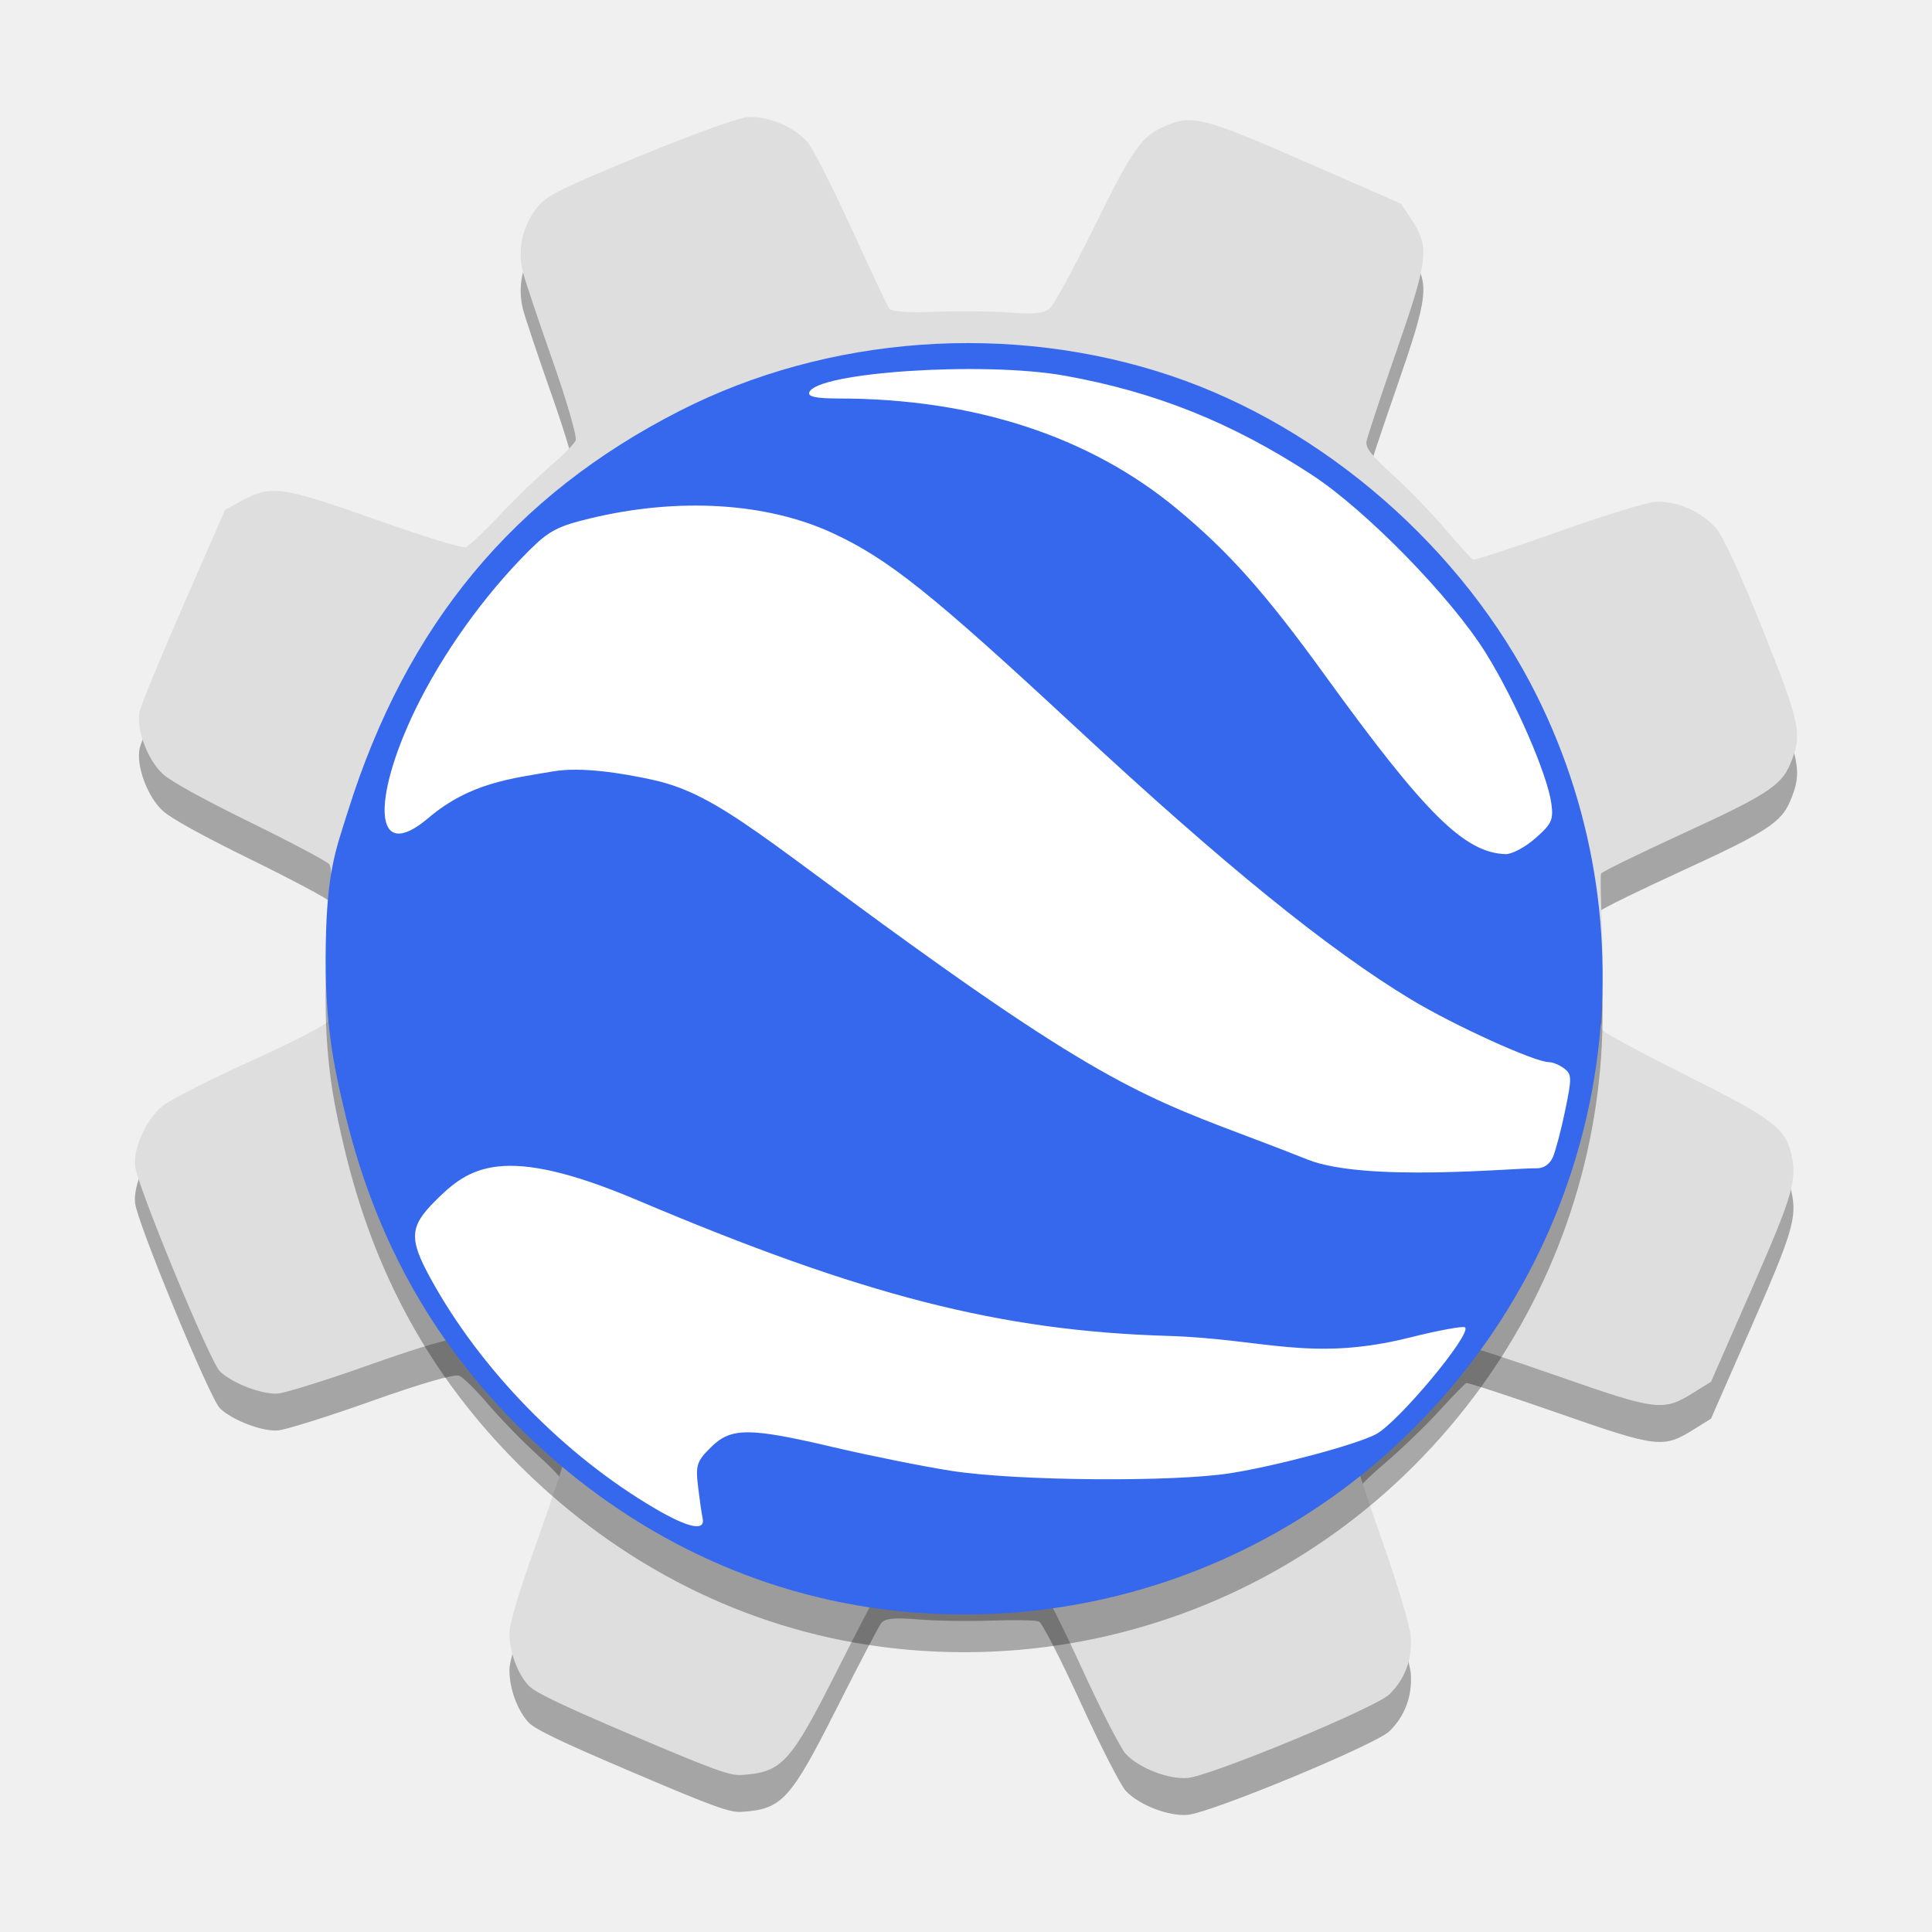
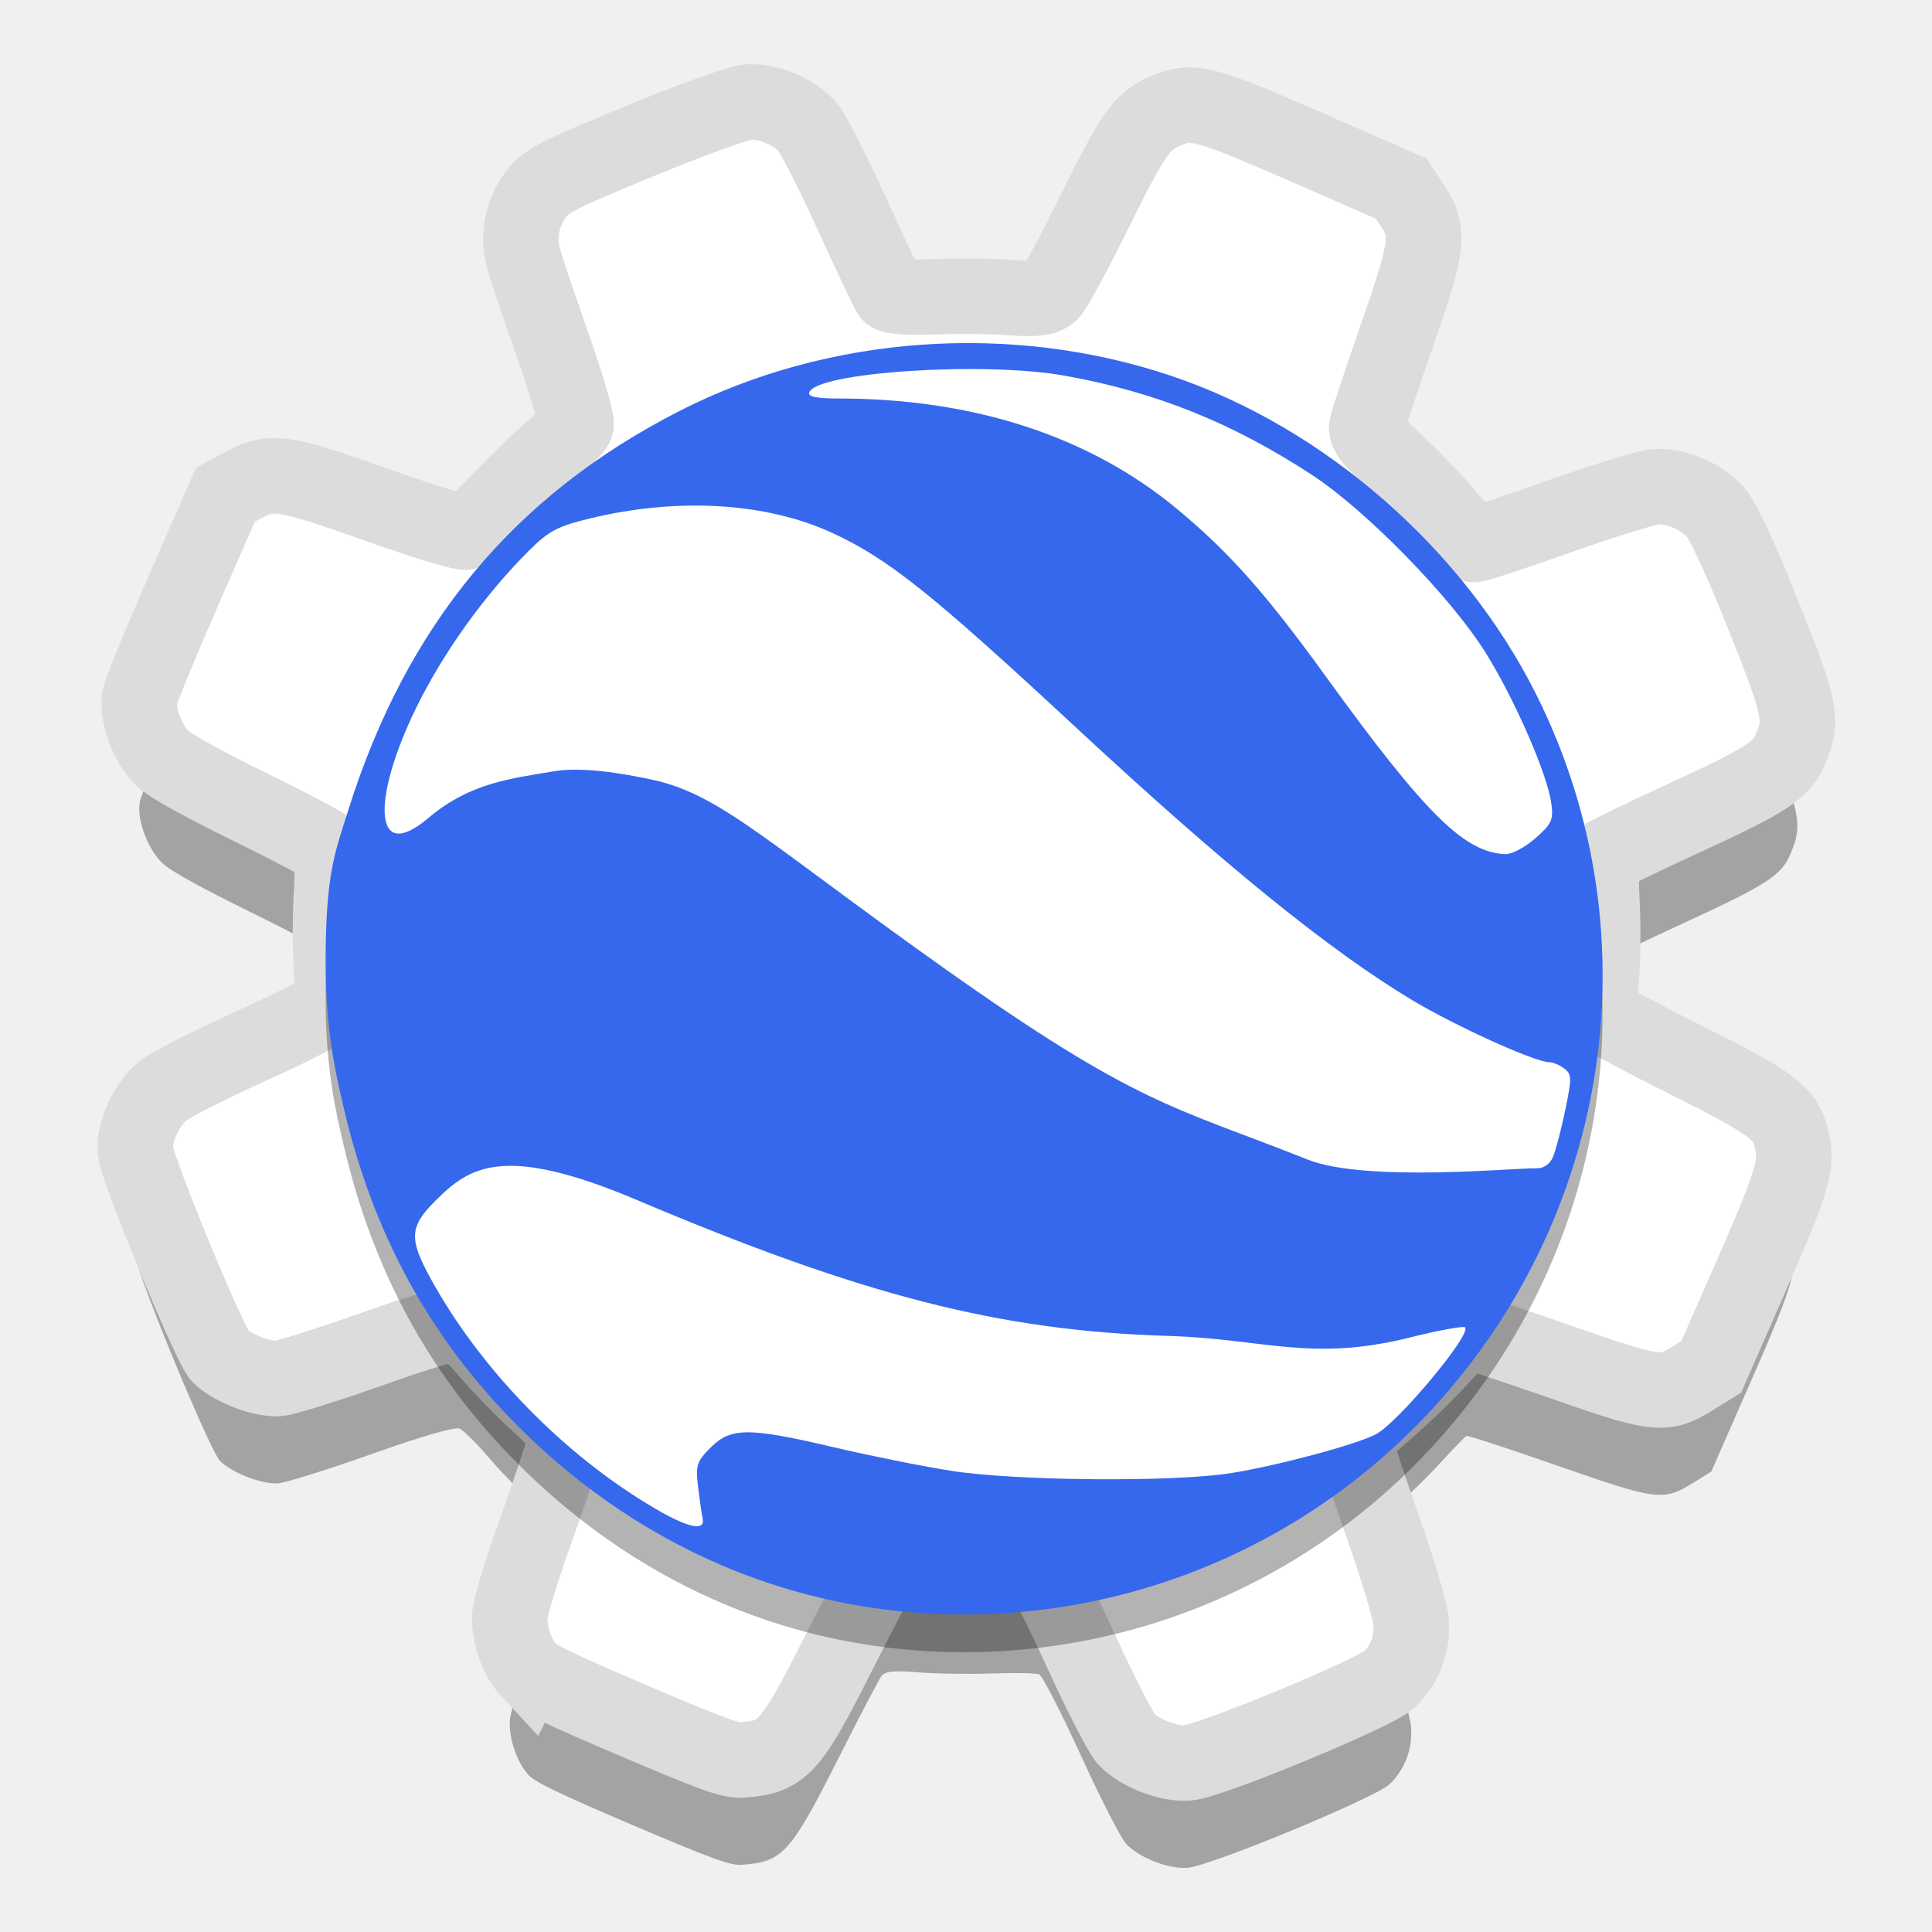
<svg xmlns="http://www.w3.org/2000/svg" xmlns:xlink="http://www.w3.org/1999/xlink" width="384pt" height="384pt" version="1.1" viewBox="0 0 384 384">
  <defs>
    <filter id="alpha" width="100%" height="100%" x="0%" y="0%" filterUnits="objectBoundingBox">
      <feColorMatrix in="SourceGraphic" type="matrix" values="0 0 0 0 1 0 0 0 0 1 0 0 0 0 1 0 0 0 1 0" />
    </filter>
    <mask id="mask0">
      <g filter="url(#alpha)">
        <rect width="384" height="384" x="0" y="0" style="fill:rgb(0%,0%,0%);fill-opacity:0.302" />
      </g>
    </mask>
    <clipPath id="clip1">
      <rect width="384" height="384" x="0" y="0" />
    </clipPath>
    <g id="surface5" clip-path="url(#clip1)">
      <path style="fill:rgb(0%,0%,0%);fill-opacity:0.992" d="M 192.48 75.691 C 172.531 75.68 152.609 80.227 135.082 89.172 C 102.082 106.012 80.809 131.695 69.227 168.516 C 66.625 176.785 64.758 181.008 64.719 198.246 C 64.684 212.832 66.973 221.875 68.277 227.508 C 74.152 252.82 85.508 273.547 103.148 291.156 C 123.273 311.246 148.266 323.785 175.207 327.316 C 214.23 332.434 253.359 319.098 281.156 291.207 C 319.82 252.414 329.535 194.004 305.379 145.609 C 290.891 116.594 263.184 92.41 232.707 82.176 C 219.793 77.844 206.133 75.699 192.48 75.691 Z M 192.48 75.691" />
    </g>
+     <filter id="alpha-3" width="100%" height="100%" x="0%" y="0%" filterUnits="objectBoundingBox">
+       <feColorMatrix in="SourceGraphic" type="matrix" values="0 0 0 0 1 0 0 0 0 1 0 0 0 0 1 0 0 0 1 0" />
+     </filter>
+     <mask id="mask0-6">
+       <g style="filter:url(#alpha-3)" filter="url(#alpha)">
+         <rect style="fill:rgb(0%,0%,0%);fill-opacity:0.302" width="384" height="384" x="0" y="0" />
+       </g>
+     </mask>
+     <clipPath id="clip1-7">
+       <rect width="384" height="384" x="0" y="0" />
+     </clipPath>
+     <g id="surface5-5" clip-path="url(#clip1-7)">
+       <path d="M 255.641 198.152 C 255.641 233.328 227.125 261.848 191.945 261.848 C 156.77 261.848 128.25 233.328 128.25 198.152 C 128.25 162.973 156.77 134.453 191.945 134.453 C 227.125 134.453 255.641 162.973 255.641 198.152 Z M 255.641 198.152" style="fill:rgb(9.412%,9.412%,9.412%)" />
+     </g>
  </defs>
+   <g transform="translate(0.05467145,-2.988324)">
+     <path d="m 105.051,355.84 c -2.227,-2.391 -3.82,-6.766 -3.797,-10.441 0.008,-1.895 1.961,-8.363 5.578,-18.492 3.062,-8.57 5.605,-16.352 5.656,-17.293 0.066,-1.246 -1.422,-3.082 -5.496,-6.777 -3.074,-2.789 -7.539,-7.367 -9.922,-10.176 -2.387,-2.812 -4.996,-5.391 -5.805,-5.73 -0.906,-0.383 -7.562,1.543 -17.379,5.031 -8.75,3.109 -17.152,5.742 -18.668,5.852 -3.117,0.23 -8.977,-2 -11.484,-4.371 -1.992,-1.887 -16.574,-37.184 -16.895,-40.898 -0.316,-3.684 2.242,-9.238 5.473,-11.891 1.473,-1.207 9.438,-5.254 17.699,-8.988 8.895,-4.023 15.266,-7.371 15.621,-8.207 0.328,-0.777 0.402,-4.422 0.164,-8.102 -0.238,-3.676 -0.215,-10.055 0.055,-14.176 0.266,-4.117 0.086,-7.973 -0.402,-8.562 -0.488,-0.59 -7.574,-4.352 -15.742,-8.359 -9.5,-4.66 -15.754,-8.121 -17.363,-9.602 -3.059,-2.82 -5.344,-9.012 -4.582,-12.434 0.305,-1.387 4.254,-10.969 8.766,-21.289 l 8.211,-18.762 3.32,-1.801 c 5.863,-3.176 7.871,-2.895 26.641,3.734 10.625,3.754 17.203,5.746 17.949,5.441 0.648,-0.266 3.711,-3.168 6.801,-6.445 3.094,-3.277 7.605,-7.648 10.027,-9.707 2.422,-2.059 4.645,-4.32 4.945,-5.02 0.297,-0.703 -1.777,-7.867 -4.609,-15.918 -2.832,-8.047 -5.469,-15.914 -5.863,-17.477 -1.105,-4.398 -0.207,-8.879 2.5,-12.496 2.043,-2.73 4.121,-3.801 20.57,-10.586 10.062,-4.148 19.734,-7.652 21.492,-7.785 4.082,-0.305 9.418,1.93 12.023,5.035 1.098,1.309 5.047,9.082 8.781,17.281 3.73,8.195 7.098,15.312 7.48,15.816 0.406,0.527 4.184,0.766 8.992,0.566 4.562,-0.188 11.238,-0.117 14.836,0.156 4.879,0.371 6.926,0.152 8.051,-0.855 0.824,-0.742 4.793,-8.027 8.816,-16.191 7.734,-15.695 9.363,-18.004 14.148,-20.062 5.324,-2.285 7.578,-1.703 28.102,7.27 l 18.695,8.176 2.113,3.191 c 3.637,5.488 3.363,7.832 -3.031,26.23 -3.098,8.91 -5.758,16.937 -5.914,17.844 -0.223,1.277 0.965,2.785 5.25,6.676 3.047,2.766 7.746,7.621 10.441,10.793 2.695,3.168 5.172,5.879 5.508,6.023 0.336,0.141 7.863,-2.324 16.73,-5.477 8.867,-3.152 17.562,-5.848 19.328,-5.992 4.168,-0.336 9.238,1.832 12.203,5.223 1.41,1.609 5.105,9.637 9.426,20.477 7.422,18.602 7.809,20.535 5.301,26.473 -1.77,4.203 -4.809,6.164 -21.145,13.664 -8.887,4.078 -16.273,7.695 -16.418,8.039 -0.148,0.348 -0.082,4.598 0.141,9.453 0.227,4.852 0.141,11.48 -0.191,14.727 -0.414,4.031 -0.234,6.281 0.555,7.102 0.641,0.66 8.156,4.695 16.703,8.965 16.961,8.473 19.465,10.379 20.645,15.727 1.113,5.055 0.203,8.105 -8.082,26.98 l -7.926,18.055 -3.418,2.129 c -6.098,3.797 -7.18,3.668 -27.043,-3.266 -9.707,-3.387 -17.883,-6.062 -18.172,-5.945 -0.289,0.117 -2.742,2.637 -5.449,5.602 -2.711,2.965 -7.531,7.605 -10.719,10.312 -3.184,2.707 -5.871,5.391 -5.973,5.957 -0.102,0.57 2.297,8.023 5.332,16.566 3.035,8.539 5.633,17.242 5.777,19.34 0.305,4.453 -1.168,8.41 -4.258,11.43 -2.727,2.664 -35.594,16.273 -40.145,16.621 -3.805,0.293 -9.566,-1.945 -12.23,-4.75 -1.02,-1.074 -5.07,-8.984 -9,-17.578 -3.93,-8.594 -7.652,-15.844 -8.277,-16.109 -0.621,-0.266 -4.852,-0.348 -9.398,-0.184 -4.547,0.164 -11.141,0.059 -14.648,-0.23 -4.848,-0.402 -6.609,-0.211 -7.344,0.801 -0.535,0.73 -4.445,8.215 -8.695,16.633 -9.344,18.52 -10.949,20.273 -19.008,20.82 -2.336,0.16 -5.594,-1.023 -21.691,-7.875 -14.25,-6.066 -19.371,-8.523 -20.664,-9.91 z m 63.801,-72.758 c 17.859,5.457 35.039,4.695 52.363,-2.324 13.203,-5.352 23.598,-13.23 32.766,-24.828 5.746,-7.273 13.438,-25.453 14.699,-34.746 3.828,-28.199 -6.379,-54.484 -28.199,-72.621 -5.082,-4.223 -6.594,-5.062 -17.906,-9.914 -10.836,-4.648 -13.18,-5.414 -19.062,-6.211 -29.371,-3.973 -58.473,8.645 -75.102,32.562 -14.941,21.488 -17.918,48.625 -8.035,73.227 5.176,12.883 14.055,24.488 25.344,33.125 3.219,2.465 8.043,5.355 15.094,9.051 0.562,0.293 4.18,1.5 8.039,2.68 z m -4.969,-37.09 c -15.961,-12.535 -22.074,-33.234 -15.391,-52.109 4.672,-13.195 13.426,-22.324 26.418,-27.551 23.664,-9.52 50.293,1.59 59.777,24.93 7.812,19.227 2.922,39.789 -12.613,53.07 -13.234,11.312 -30,14.191 -46.43,7.973 -5.594,-2.117 -8.207,-3.52 -11.762,-6.312 z m 27.738,-9.281 c 5.773,0.25 15.914,-2.754 20.57,-6.785 3.289,-2.844 4.008,-3.949 6.684,-10.258 2.844,-6.715 1.109,-7.352 0.609,-12.57 -1.012,-10.535 -6.066,-17.801 -15.59,-22.418 -7.652,-3.707 -13.035,-4.035 -20.867,-1.27 -9.934,3.508 -16.637,11.395 -18.141,21.34 -1.305,8.613 0.676,15.672 6.246,22.27 5.191,6.156 11.883,9.324 20.488,9.691 z m 0,0" style="fill:#a3a3a3" />
+     <path d="m 140.068,446.672 c -2.969,-3.188 -5.094,-9.021 -5.062,-13.922 0.01,-2.526 2.615,-11.151 7.438,-24.661 4.083,-11.422 7.474,-21.797 7.542,-23.052 0.088,-1.667 -1.896,-4.109 -7.328,-9.042 -4.099,-3.714 -10.052,-9.823 -13.229,-13.568 -3.182,-3.745 -6.661,-7.182 -7.74,-7.635 -1.208,-0.516 -10.083,2.057 -23.172,6.703 -11.667,4.146 -22.87,7.661 -24.891,7.807 -4.156,0.302 -11.969,-2.672 -15.312,-5.833 -2.656,-2.51 -22.099,-49.573 -22.526,-54.526 -0.422,-4.911 2.99,-12.318 7.297,-15.854 1.964,-1.615 12.583,-7.005 23.599,-11.99 11.859,-5.359 20.354,-9.823 20.828,-10.943 0.438,-1.036 0.536,-5.891 0.219,-10.797 -0.318,-4.901 -0.286,-13.406 0.073,-18.901 0.354,-5.495 0.115,-10.63 -0.536,-11.422 C 86.615,228.25 77.167,223.234 66.276,217.896 53.609,211.682 45.271,207.068 43.125,205.094 39.047,201.328 36,193.078 37.016,188.516 c 0.406,-1.854 5.672,-14.625 11.693,-28.385 l 10.943,-25.021 4.427,-2.396 c 7.818,-4.234 10.495,-3.859 35.521,4.979 14.167,5.005 22.938,7.661 23.932,7.255 0.865,-0.359 4.948,-4.224 9.068,-8.594 4.125,-4.375 10.141,-10.198 13.37,-12.943 3.229,-2.745 6.193,-5.76 6.594,-6.698 0.396,-0.938 -2.37,-10.484 -6.146,-21.219 -3.776,-10.734 -7.292,-21.219 -7.818,-23.302 -1.474,-5.865 -0.276,-11.844 3.333,-16.667 2.724,-3.641 5.495,-5.062 27.427,-14.109 13.417,-5.531 26.312,-10.203 28.656,-10.38 5.443,-0.406 12.557,2.573 16.031,6.714 1.464,1.74 6.729,12.109 11.708,23.042 4.974,10.927 9.464,20.417 9.974,21.083 0.542,0.708 5.578,1.026 11.99,0.76 6.083,-0.25 14.984,-0.161 19.781,0.203 6.505,0.495 9.234,0.208 10.734,-1.135 1.099,-0.995 6.391,-10.708 11.755,-21.589 10.312,-20.927 12.484,-24.01 18.865,-26.75 7.099,-3.052 10.104,-2.271 37.469,9.693 l 24.927,10.896 2.818,4.255 c 4.849,7.323 4.484,10.443 -4.042,34.979 -4.13,11.875 -7.677,22.583 -7.885,23.792 -0.297,1.698 1.286,3.708 7,8.901 4.062,3.682 10.328,10.161 13.922,14.385 3.594,4.229 6.896,7.844 7.344,8.031 0.448,0.193 10.484,-3.094 22.307,-7.297 11.823,-4.203 23.417,-7.797 25.771,-7.99 5.557,-0.448 12.318,2.443 16.271,6.958 1.88,2.146 6.807,12.854 12.568,27.302 9.896,24.807 10.411,27.385 7.068,35.302 -2.359,5.604 -6.411,8.219 -28.193,18.219 -11.849,5.438 -21.698,10.26 -21.891,10.719 -0.198,0.458 -0.109,6.13 0.188,12.604 0.302,6.469 0.188,15.307 -0.255,19.63 -0.552,5.38 -0.312,8.38 0.74,9.474 0.854,0.88 10.875,6.255 22.271,11.953 22.615,11.297 25.953,13.839 27.526,20.969 1.484,6.74 0.271,10.802 -10.776,35.974 l -10.568,24.073 -4.557,2.839 c -8.13,5.062 -9.573,4.891 -36.057,-4.354 -12.943,-4.516 -23.844,-8.083 -24.229,-7.932 -0.385,0.156 -3.656,3.521 -7.266,7.474 -3.615,3.953 -10.042,10.141 -14.292,13.75 -4.245,3.609 -7.828,7.182 -7.964,7.943 -0.135,0.76 3.062,10.698 7.109,22.083 4.047,11.391 7.51,22.995 7.703,25.792 0.406,5.938 -1.557,11.214 -5.677,15.24 -3.635,3.552 -47.458,21.698 -53.526,22.161 -5.073,0.391 -12.755,-2.594 -16.307,-6.333 -1.359,-1.432 -6.76,-11.979 -12,-23.438 -5.24,-11.458 -10.203,-21.125 -11.036,-21.479 -0.828,-0.354 -6.469,-0.469 -12.531,-0.25 -6.062,0.224 -14.854,0.083 -19.531,-0.302 -6.464,-0.536 -8.812,-0.281 -9.792,1.062 -0.714,0.974 -5.927,10.958 -11.594,22.182 -12.458,24.688 -14.599,27.031 -25.344,27.76 -3.115,0.214 -7.458,-1.365 -28.922,-10.5 -19,-8.089 -25.828,-11.365 -27.552,-13.214 z m 0,0" transform="scale(0.75)" style="fill:#ffffff;stroke:#dcdcdc;stroke-width:20" />
+     <use width="100%" height="100%" x="0" y="0" mask="url(#mask0-6)" xlink:href="#surface5-5" />
+     <path d="m 330.359,252 c 0,41.109 -33.323,74.432 -74.432,74.432 -41.109,0 -74.432,-33.323 -74.432,-74.432 0,-41.109 33.323,-74.432 74.432,-74.432 41.109,0 74.432,33.323 74.432,74.432 z m 0,0" transform="scale(0.75)" style="fill:#f5f5f5;stroke:#dcdcdc;stroke-width:20.383" />
+   </g>
  <g>
-     <path style="fill:rgb(64.706%,64.706%,64.706%)" d="M 105.051 342.34 C 102.824 339.949 101.23 335.574 101.254 331.898 C 101.262 330.004 103.215 323.535 106.832 313.406 C 109.895 304.836 112.438 297.055 112.488 296.113 C 112.555 294.867 111.066 293.031 106.992 289.336 C 103.918 286.547 99.453 281.969 97.07 279.16 C 94.684 276.348 92.074 273.77 91.266 273.43 C 90.359 273.047 83.703 274.973 73.887 278.461 C 65.137 281.57 56.734 284.203 55.219 284.312 C 52.102 284.543 46.242 282.312 43.734 279.941 C 41.742 278.055 27.16 242.758 26.84 239.043 C 26.523 235.359 29.082 229.805 32.312 227.152 C 33.785 225.945 41.75 221.898 50.012 218.164 C 58.906 214.141 65.277 210.793 65.633 209.957 C 65.961 209.18 66.035 205.535 65.797 201.855 C 65.559 198.18 65.582 191.801 65.852 187.68 C 66.117 183.562 65.938 179.707 65.449 179.117 C 64.961 178.527 57.875 174.766 49.707 170.758 C 40.207 166.098 33.953 162.637 32.344 161.156 C 29.285 158.336 27 152.145 27.762 148.723 C 28.066 147.336 32.016 137.754 36.527 127.434 L 44.738 108.672 L 48.059 106.871 C 53.922 103.695 55.93 103.977 74.699 110.605 C 85.324 114.359 91.902 116.352 92.648 116.047 C 93.297 115.781 96.359 112.879 99.449 109.602 C 102.543 106.324 107.055 101.953 109.477 99.895 C 111.898 97.836 114.121 95.574 114.422 94.875 C 114.719 94.172 112.645 87.008 109.812 78.957 C 106.98 70.91 104.344 63.043 103.949 61.48 C 102.844 57.082 103.742 52.602 106.449 48.984 C 108.492 46.254 110.57 45.184 127.02 38.398 C 137.082 34.25 146.754 30.746 148.512 30.613 C 152.594 30.309 157.93 32.543 160.535 35.648 C 161.633 36.957 165.582 44.73 169.316 52.93 C 173.047 61.125 176.414 68.242 176.797 68.746 C 177.203 69.273 180.98 69.512 185.789 69.312 C 190.352 69.125 197.027 69.195 200.625 69.469 C 205.504 69.84 207.551 69.621 208.676 68.613 C 209.5 67.871 213.469 60.586 217.492 52.422 C 225.227 36.727 226.855 34.418 231.641 32.359 C 236.965 30.074 239.219 30.656 259.742 39.629 L 278.438 47.805 L 280.551 50.996 C 284.188 56.484 283.914 58.828 277.52 77.227 C 274.422 86.137 271.762 94.164 271.605 95.07 C 271.383 96.348 272.57 97.855 276.855 101.746 C 279.902 104.512 284.602 109.367 287.297 112.539 C 289.992 115.707 292.469 118.418 292.805 118.562 C 293.141 118.703 300.668 116.238 309.535 113.086 C 318.402 109.934 327.098 107.238 328.863 107.094 C 333.031 106.758 338.102 108.926 341.066 112.316 C 342.477 113.926 346.172 121.953 350.492 132.793 C 357.914 151.395 358.301 153.328 355.793 159.266 C 354.023 163.469 350.984 165.43 334.648 172.93 C 325.762 177.008 318.375 180.625 318.23 180.969 C 318.082 181.316 318.148 185.566 318.371 190.422 C 318.598 195.273 318.512 201.902 318.18 205.148 C 317.766 209.18 317.945 211.43 318.734 212.25 C 319.375 212.91 326.891 216.945 335.438 221.215 C 352.398 229.688 354.902 231.594 356.082 236.941 C 357.195 241.996 356.285 245.047 348 263.922 L 340.074 281.977 L 336.656 284.105 C 330.559 287.902 329.477 287.773 309.613 280.84 C 299.906 277.453 291.73 274.777 291.441 274.895 C 291.152 275.012 288.699 277.531 285.992 280.496 C 283.281 283.461 278.461 288.102 275.273 290.809 C 272.09 293.516 269.402 296.199 269.301 296.766 C 269.199 297.336 271.598 304.789 274.633 313.332 C 277.668 321.871 280.266 330.574 280.41 332.672 C 280.715 337.125 279.242 341.082 276.152 344.102 C 273.426 346.766 240.559 360.375 236.008 360.723 C 232.203 361.016 226.441 358.777 223.777 355.973 C 222.758 354.898 218.707 346.988 214.777 338.395 C 210.848 329.801 207.125 322.551 206.5 322.285 C 205.879 322.02 201.648 321.938 197.102 322.102 C 192.555 322.266 185.961 322.16 182.453 321.871 C 177.605 321.469 175.844 321.66 175.109 322.672 C 174.574 323.402 170.664 330.887 166.414 339.305 C 157.07 357.824 155.465 359.578 147.406 360.125 C 145.07 360.285 141.812 359.102 125.715 352.25 C 111.465 346.184 106.344 343.727 105.051 342.34 Z M 168.852 269.582 C 186.711 275.039 203.891 274.277 221.215 267.258 C 234.418 261.906 244.812 254.027 253.98 242.43 C 259.727 235.156 267.418 216.977 268.68 207.684 C 272.508 179.484 262.301 153.199 240.48 135.062 C 235.398 130.84 233.887 130 222.574 125.148 C 211.738 120.5 209.395 119.734 203.512 118.938 C 174.141 114.965 145.039 127.582 128.41 151.5 C 113.469 172.988 110.492 200.125 120.375 224.727 C 125.551 237.609 134.43 249.215 145.719 257.852 C 148.938 260.316 153.762 263.207 160.812 266.902 C 161.375 267.195 164.992 268.402 168.852 269.582 Z M 163.883 232.492 C 147.922 219.957 141.809 199.258 148.492 180.383 C 153.164 167.188 161.918 158.059 174.91 152.832 C 198.574 143.312 225.203 154.422 234.688 177.762 C 242.5 196.988 237.609 217.551 222.074 230.832 C 208.84 242.145 192.074 245.023 175.645 238.805 C 170.051 236.688 167.438 235.285 163.883 232.492 Z M 191.621 223.211 C 197.395 223.461 207.535 220.457 212.191 216.426 C 215.48 213.582 216.199 212.477 218.875 206.168 C 221.719 199.453 219.984 198.816 219.484 193.598 C 218.473 183.062 213.418 175.797 203.895 171.18 C 196.242 167.473 190.859 167.145 183.027 169.91 C 173.094 173.418 166.391 181.305 164.887 191.25 C 163.582 199.863 165.562 206.922 171.133 213.52 C 176.324 219.676 183.016 222.844 191.621 223.211 Z M 191.621 223.211" />
-     <path style="fill:rgb(87.059%,87.059%,87.059%)" d="M 105.051 335.004 C 102.824 332.613 101.23 328.238 101.254 324.562 C 101.262 322.668 103.215 316.199 106.832 306.066 C 109.895 297.5 112.438 289.719 112.488 288.777 C 112.555 287.527 111.066 285.695 106.992 281.996 C 103.918 279.211 99.453 274.629 97.07 271.82 C 94.684 269.012 92.074 266.434 91.266 266.094 C 90.359 265.707 83.703 267.637 73.887 271.121 C 65.137 274.23 56.734 276.867 55.219 276.977 C 52.102 277.203 46.242 274.973 43.734 272.602 C 41.742 270.719 27.16 235.422 26.84 231.707 C 26.523 228.023 29.082 222.469 32.312 219.816 C 33.785 218.605 41.75 214.562 50.012 210.824 C 58.906 206.805 65.277 203.457 65.633 202.617 C 65.961 201.84 66.035 198.199 65.797 194.52 C 65.559 190.844 65.582 184.465 65.852 180.344 C 66.117 176.223 65.938 172.371 65.449 171.777 C 64.961 171.188 57.875 167.426 49.707 163.422 C 40.207 158.762 33.953 155.301 32.344 153.82 C 29.285 150.996 27 144.809 27.762 141.387 C 28.066 139.996 32.016 130.418 36.531 120.098 L 44.738 101.332 L 48.059 99.535 C 53.922 96.359 55.93 96.641 74.699 103.27 C 85.324 107.023 91.902 109.016 92.648 108.711 C 93.297 108.441 96.359 105.543 99.449 102.266 C 102.543 98.984 107.055 94.617 109.477 92.559 C 111.898 90.5 114.121 88.238 114.422 87.535 C 114.719 86.832 112.645 79.672 109.812 71.621 C 106.98 63.57 104.344 55.707 103.949 54.145 C 102.844 49.746 103.742 45.262 106.449 41.645 C 108.492 38.914 110.57 37.848 127.02 31.062 C 137.082 26.914 146.754 23.41 148.512 23.277 C 152.594 22.973 157.93 25.207 160.535 28.312 C 161.633 29.617 165.582 37.395 169.316 45.594 C 173.047 53.789 176.414 60.906 176.797 61.406 C 177.203 61.938 180.98 62.176 185.789 61.977 C 190.352 61.789 197.027 61.855 200.625 62.129 C 205.504 62.5 207.551 62.285 208.676 61.277 C 209.5 60.531 213.469 53.246 217.492 45.086 C 225.227 29.391 226.855 27.078 231.641 25.023 C 236.965 22.734 239.219 23.32 259.742 32.293 L 278.438 40.465 L 280.551 43.656 C 284.188 49.148 283.914 51.488 277.52 69.891 C 274.422 78.797 271.762 86.828 271.605 87.734 C 271.383 89.008 272.57 90.516 276.855 94.41 C 279.902 97.172 284.602 102.031 287.297 105.199 C 289.992 108.371 292.469 111.082 292.805 111.223 C 293.141 111.367 300.668 108.902 309.535 105.75 C 318.402 102.598 327.098 99.902 328.863 99.758 C 333.031 99.422 338.102 101.59 341.066 104.977 C 342.477 106.586 346.172 114.617 350.492 125.453 C 357.914 144.059 358.301 145.992 355.793 151.93 C 354.023 156.133 350.984 158.094 334.648 165.594 C 325.762 169.672 318.375 173.289 318.23 173.633 C 318.082 173.977 318.148 178.23 318.371 183.086 C 318.598 187.938 318.512 194.566 318.18 197.809 C 317.766 201.844 317.945 204.094 318.734 204.914 C 319.375 205.574 326.891 209.605 335.438 213.879 C 352.398 222.352 354.902 224.258 356.082 229.605 C 357.195 234.66 356.285 237.707 348 256.586 L 340.074 274.641 L 336.656 276.77 C 330.559 280.566 329.477 280.438 309.613 273.504 C 299.906 270.117 291.73 267.441 291.441 267.555 C 291.152 267.672 288.699 270.195 285.992 273.16 C 283.281 276.125 278.461 280.766 275.273 283.473 C 272.09 286.18 269.402 288.859 269.301 289.43 C 269.199 290 271.598 297.453 274.633 305.992 C 277.668 314.535 280.266 323.238 280.41 325.336 C 280.715 329.789 279.242 333.746 276.152 336.766 C 273.426 339.43 240.559 353.039 236.008 353.387 C 232.203 353.68 226.441 351.441 223.777 348.637 C 222.758 347.562 218.707 339.652 214.777 331.059 C 210.848 322.465 207.125 315.215 206.5 314.949 C 205.879 314.684 201.648 314.598 197.102 314.762 C 192.555 314.93 185.961 314.824 182.453 314.535 C 177.605 314.133 175.844 314.324 175.109 315.332 C 174.574 316.062 170.664 323.551 166.414 331.969 C 157.07 350.484 155.465 352.242 147.406 352.789 C 145.07 352.949 141.812 351.766 125.715 344.914 C 111.465 338.848 106.344 336.391 105.051 335.004 Z M 168.852 262.246 C 186.711 267.703 203.891 266.938 221.215 259.918 C 234.418 254.57 244.812 246.691 253.98 235.09 C 259.727 227.816 267.418 209.641 268.68 200.348 C 272.508 172.148 262.301 145.863 240.48 127.727 C 235.398 123.5 233.887 122.664 222.574 117.812 C 211.738 113.16 209.395 112.398 203.512 111.602 C 174.141 107.629 145.039 120.246 128.41 144.164 C 113.469 165.652 110.492 192.789 120.375 217.391 C 125.551 230.273 134.43 241.879 145.719 250.516 C 148.938 252.98 153.762 255.871 160.812 259.562 C 161.375 259.859 164.992 261.066 168.852 262.246 Z M 163.883 225.156 C 147.922 212.621 141.809 191.922 148.492 173.047 C 153.164 159.852 161.918 150.723 174.91 145.496 C 198.574 135.977 225.203 147.086 234.688 170.426 C 242.5 189.652 237.609 210.215 222.074 223.496 C 208.84 234.809 192.074 237.688 175.645 231.469 C 170.051 229.352 167.438 227.945 163.883 225.156 Z M 191.621 215.875 C 197.395 216.121 207.535 213.121 212.191 209.09 C 215.48 206.246 216.199 205.141 218.875 198.832 C 221.719 192.117 219.984 191.477 219.484 186.258 C 218.473 175.723 213.418 168.461 203.895 163.844 C 196.242 160.133 190.859 159.809 183.027 162.574 C 173.094 166.082 166.391 173.965 164.887 183.914 C 163.582 192.523 165.562 199.586 171.133 206.184 C 176.324 212.34 183.016 215.504 191.621 215.875 Z M 191.621 215.875" />
    <path style="fill:rgb(100%,100%,100%)" d="M 312.406 193.754 C 312.406 129.055 258.688 76.602 192.422 76.602 C 126.152 76.602 72.434 129.055 72.434 193.754 C 72.434 258.457 126.152 310.906 192.422 310.906 C 258.688 310.906 312.406 258.457 312.406 193.754 Z M 312.406 193.754" />
    <use mask="url(#mask0)" xlink:href="#surface5" />
    <path style="fill:rgb(100%,100%,100%)" d="M 316.148 194.328 C 316.148 262.676 260.742 318.082 192.395 318.082 C 124.047 318.082 68.641 262.676 68.641 194.328 C 68.641 125.984 124.047 70.574 192.395 70.574 C 260.742 70.574 316.148 125.984 316.148 194.328 Z M 316.148 194.328" />
    <path style="fill:rgb(20.784%,40.784%,92.941%)" d="M 175.207 319.816 C 148.266 316.285 123.273 303.746 103.148 283.656 C 85.508 266.047 74.152 245.32 68.277 220.008 C 66.973 214.375 64.684 205.332 64.719 190.746 C 64.762 173.508 66.625 169.281 69.227 161.012 C 80.809 124.191 102.082 98.512 135.082 81.672 C 164.602 66.609 200.922 64.008 232.707 74.676 C 263.184 84.906 290.891 109.094 305.379 138.109 C 329.539 186.5 319.82 244.914 281.156 283.707 C 253.359 311.598 214.23 324.934 175.207 319.816 Z M 139.641 301.703 C 139.461 300.926 139.062 298.145 138.75 295.527 C 138.238 291.203 138.469 290.488 141.266 287.691 C 145.27 283.688 148.832 283.684 165.738 287.66 C 172.855 289.332 183.336 291.438 189.027 292.332 C 201.898 294.359 233.285 294.617 244.684 292.789 C 253.949 291.309 269.438 287.16 273.438 285.09 C 277.801 282.836 292.547 265.18 291.195 263.828 C 290.871 263.508 285.938 264.41 280.234 265.836 C 260.582 270.75 251.328 266.098 232.098 265.52 C 198.824 264.516 171.48 257.52 126.684 238.547 C 99.867 227.188 93.234 231.961 86.477 238.719 C 81.391 243.809 81.254 246.211 85.598 254.137 C 95.5 272.191 112.164 289.27 130.184 299.824 C 136.898 303.758 140.266 304.426 139.641 301.703 Z M 308.648 229.992 C 309.191 228.746 310.293 224.555 311.098 220.676 C 312.43 214.254 312.41 213.516 310.902 212.371 C 309.992 211.676 308.629 211.109 307.871 211.109 C 305.066 211.109 289.09 203.852 280.508 198.68 C 264.027 188.742 243.258 171.895 213.973 144.699 C 185.168 117.953 176.543 111.062 165.457 105.938 C 152.328 99.875 134.809 98.816 117.309 103.031 C 110.844 104.59 109.102 105.504 105.188 109.398 C 96.258 118.277 87.863 130.023 82.504 141.129 C 73.859 159.051 74.23 171.844 85.137 162.586 C 93.426 155.551 101.688 154.73 110.016 153.309 C 115.449 152.379 123.531 153.617 129.984 155.055 C 143.305 158.023 152.801 167.703 187.289 192.184 C 226.332 219.895 233.27 219.871 259.875 230.465 C 271.363 235.043 300.98 232.117 305.375 232.207 C 306.809 232.238 308.027 231.414 308.648 229.992 Z M 305.172 166.609 C 308.414 163.762 308.781 162.965 308.344 159.715 C 307.566 153.918 301.129 139.129 295.312 129.785 C 288.453 118.762 271.574 101.469 260.797 94.414 C 244.883 84.004 229.719 77.918 211.625 74.672 C 195.504 71.781 162.184 73.969 160.84 78.008 C 160.559 78.844 162.289 79.203 166.605 79.203 C 193.527 79.203 216.516 86.699 233.938 101.152 C 244.281 109.734 251.523 117.879 263.375 134.258 C 283.301 161.801 291.117 169.531 299.273 169.762 C 300.504 169.797 303.156 168.379 305.172 166.609 Z M 305.172 166.609" />
  </g>
</svg>
